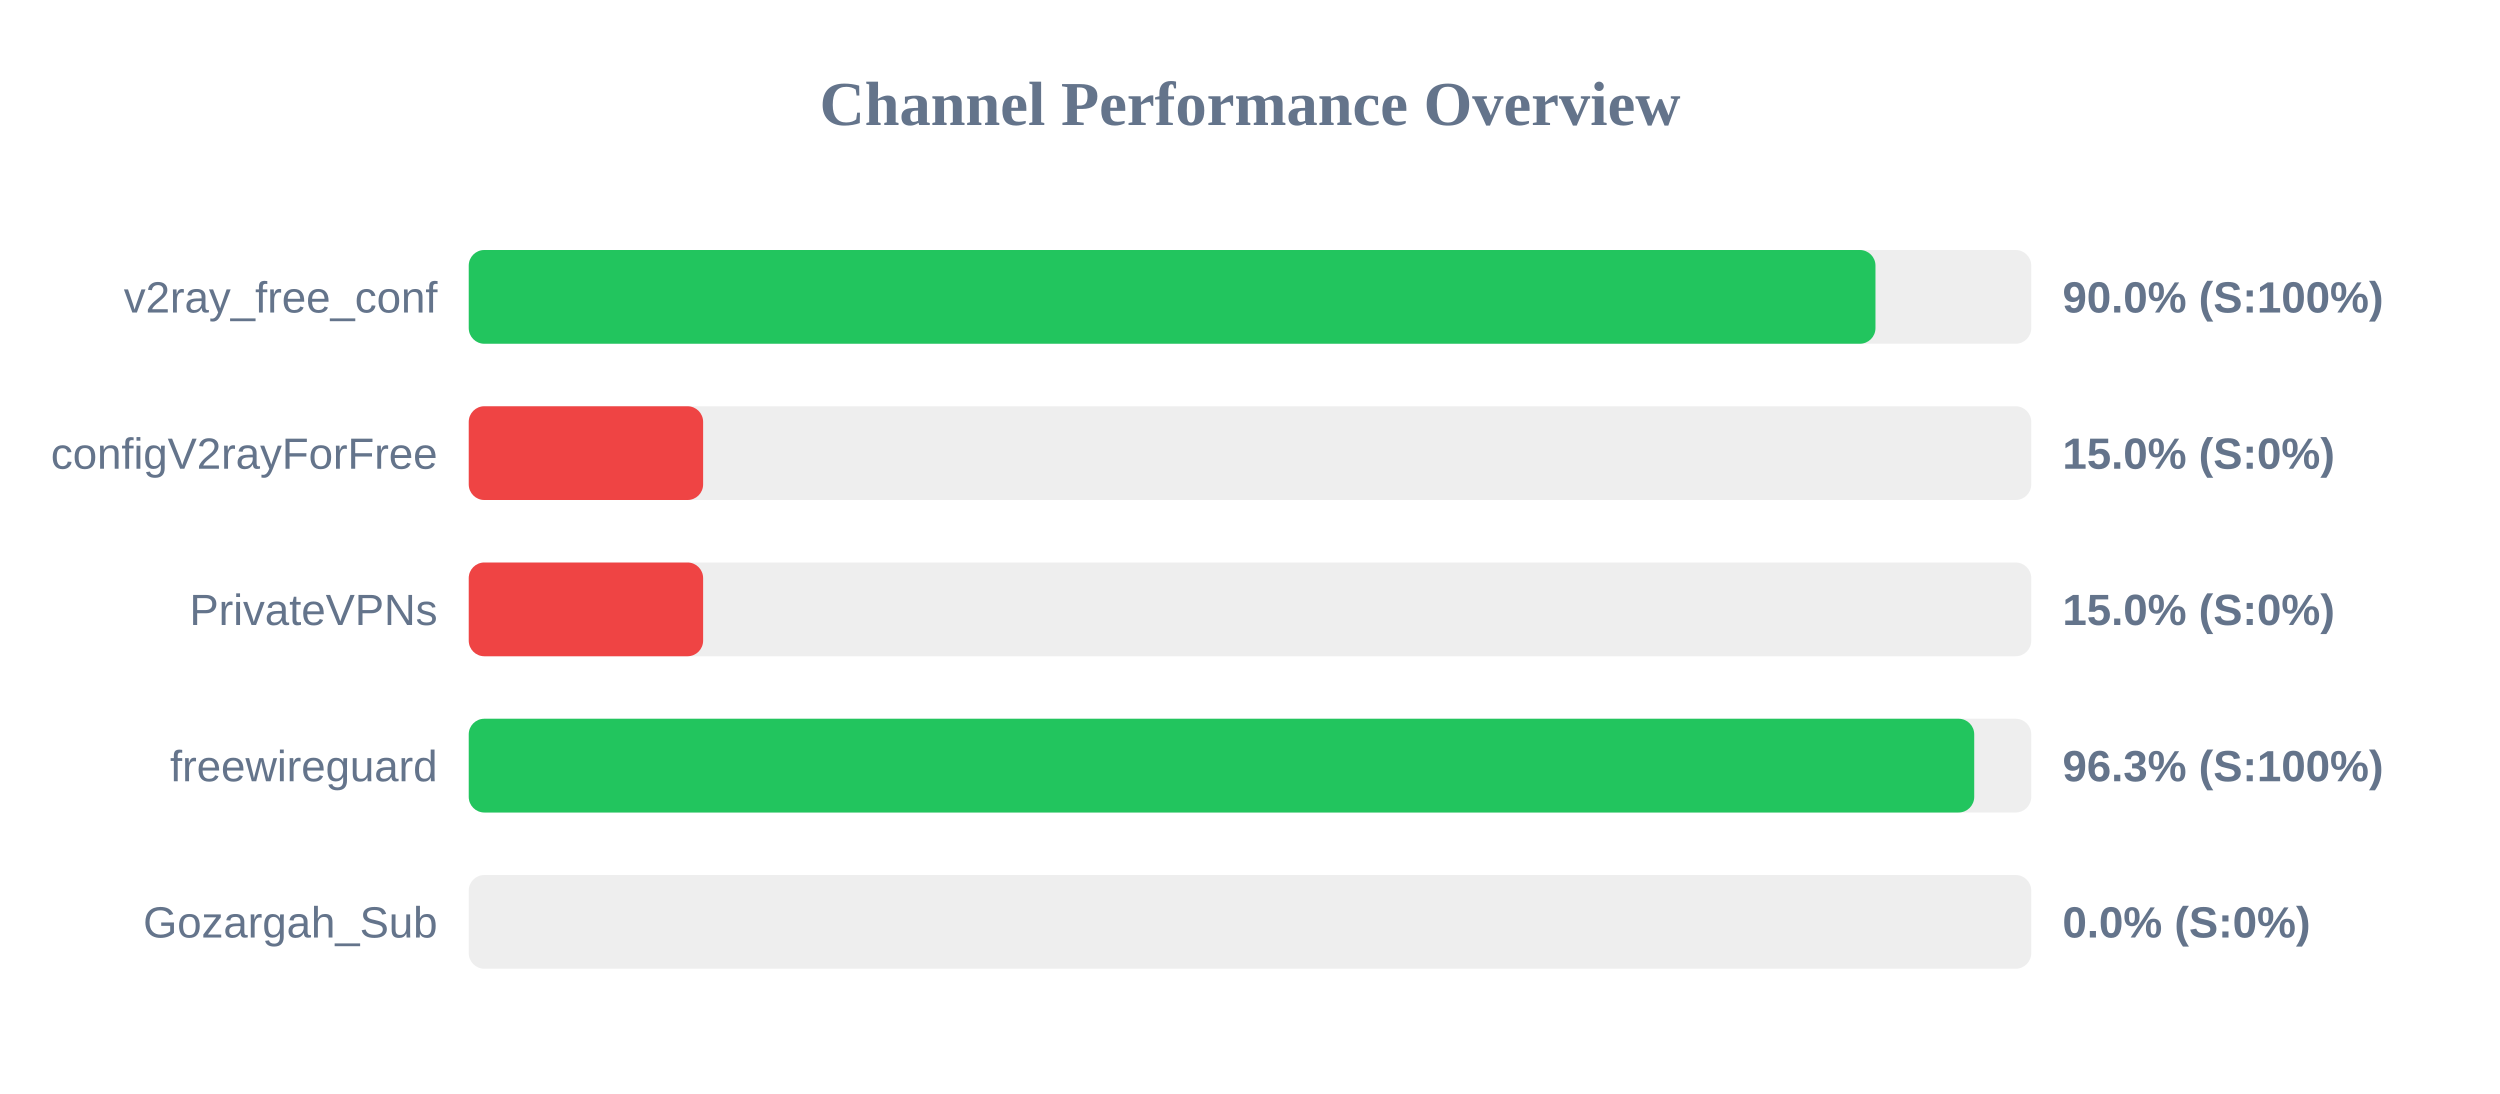
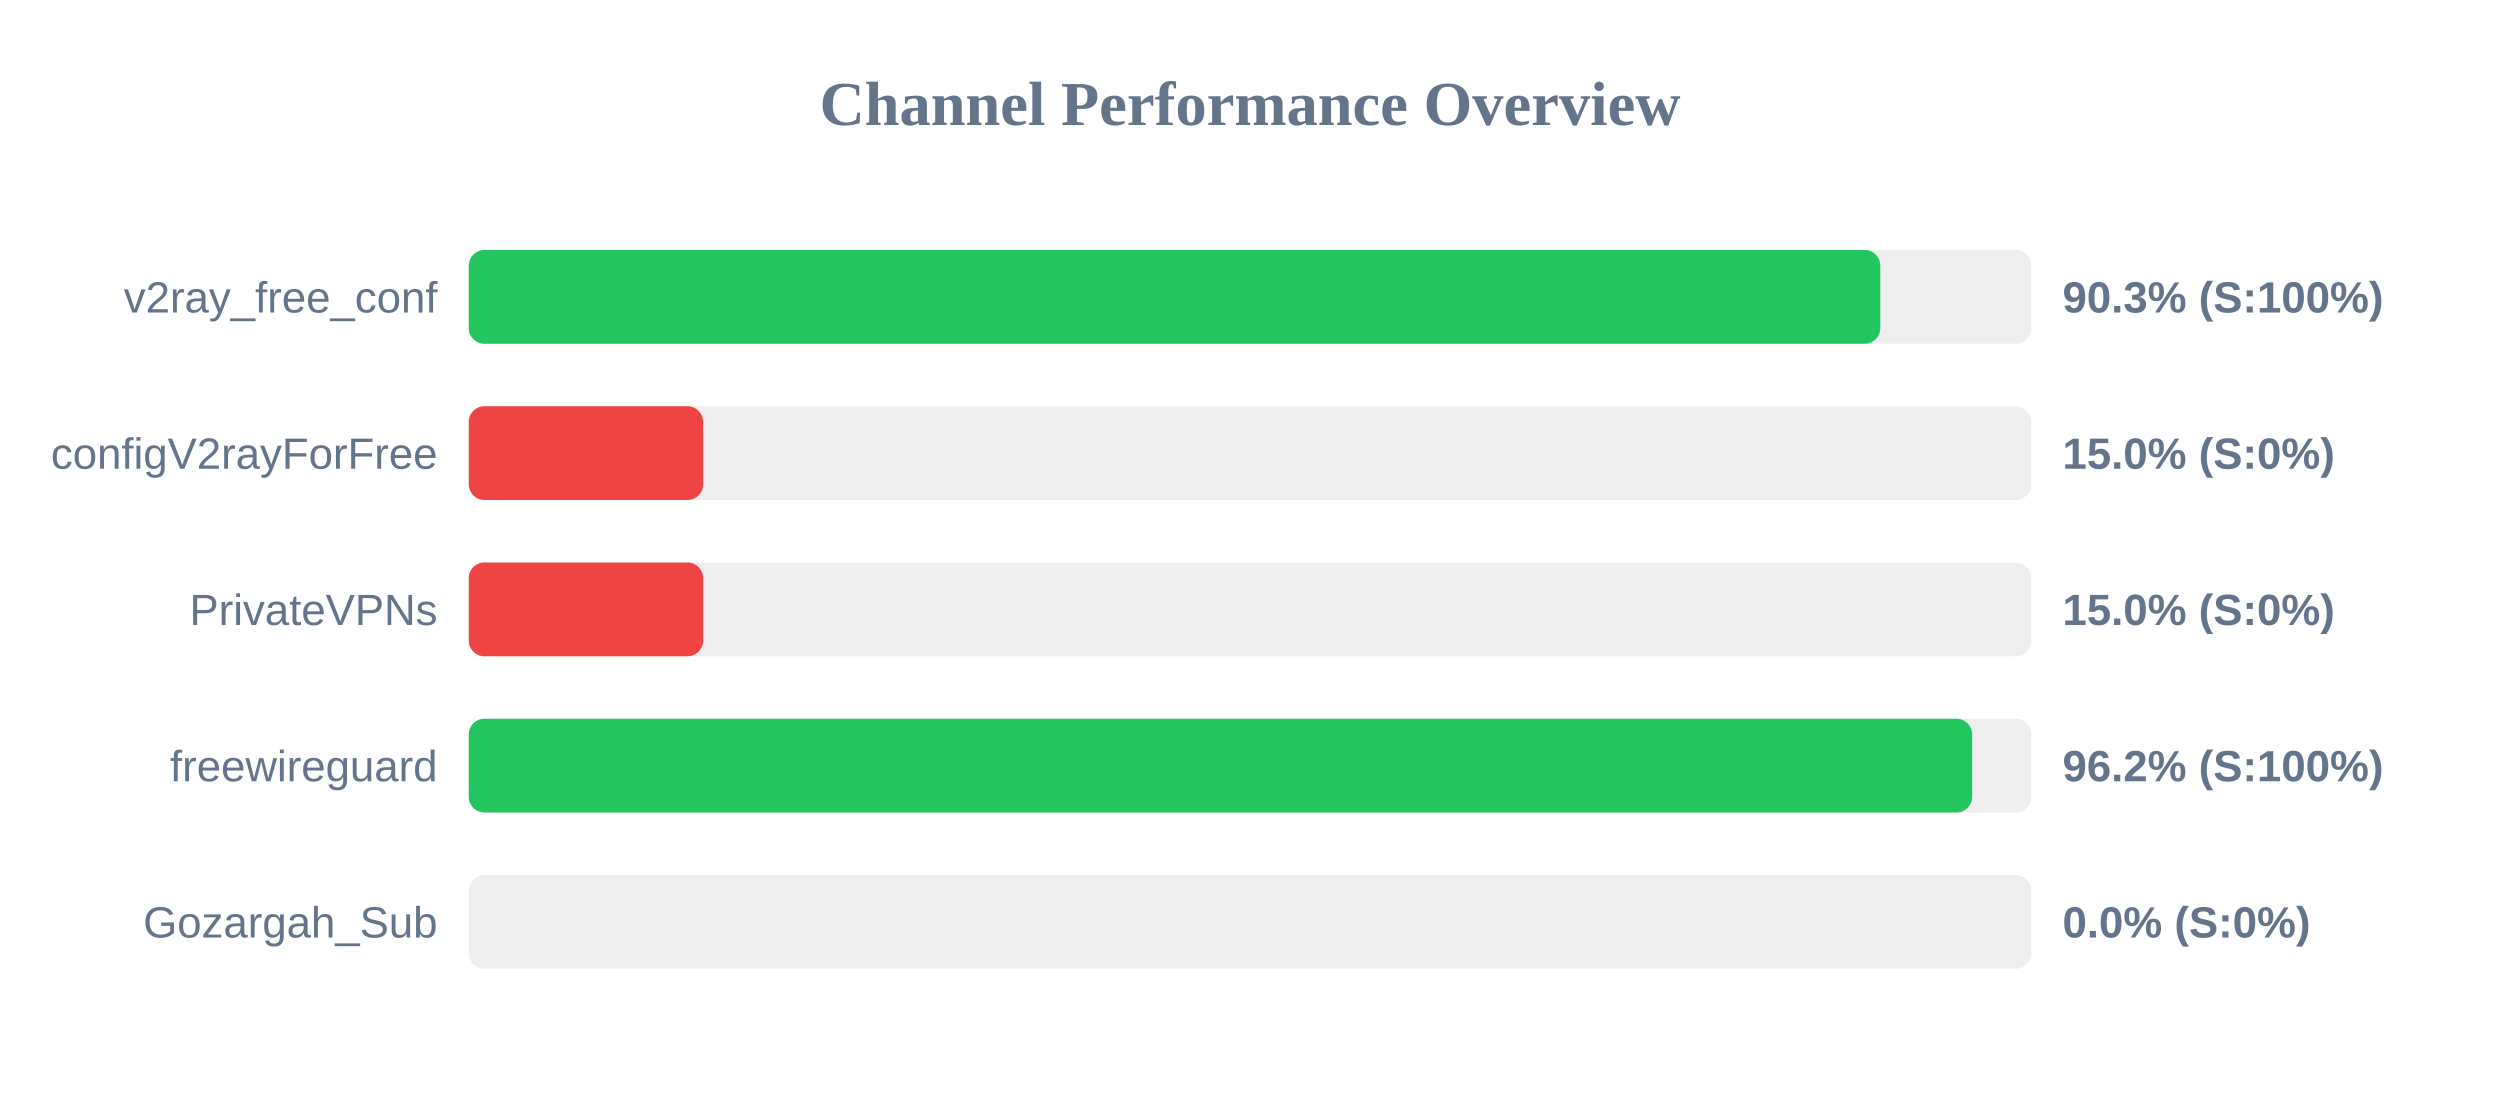
<svg xmlns="http://www.w3.org/2000/svg" width="800" height="350" version="1.1">
  <style>
        .row { font: 14px Arial; fill: #64748b; }
        .score { font: bold 14px Arial; fill: #64748b; }
    </style>
  <text x="400" y="40" text-anchor="middle" font-size="20px" font-weight="bold" fill="#64748b">Channel Performance Overview</text>
  <rect x="150" y="80" width="500" height="30" fill="#eee" rx="5" />
-   <rect x="150" y="80" width="450.15" height="30" fill="#22c55e" rx="5" />
+   <rect x="150" y="80" width="451.7" height="30" fill="#22c55e" rx="5" />
  <text x="140" y="100" text-anchor="end" class="row">v2ray_free_conf</text>
-   <text x="660" y="100" text-anchor="start" class="score">90.0% (S:100%)</text>
+   <text x="660" y="100" text-anchor="start" class="score">90.3% (S:100%)</text>
  <rect x="150" y="130" width="500" height="30" fill="#eee" rx="5" />
  <rect x="150" y="130" width="75.0" height="30" fill="#ef4444" rx="5" />
  <text x="140" y="150" text-anchor="end" class="row">configV2rayForFree</text>
  <text x="660" y="150" text-anchor="start" class="score">15.0% (S:0%)</text>
  <rect x="150" y="180" width="500" height="30" fill="#eee" rx="5" />
  <rect x="150" y="180" width="75.0" height="30" fill="#ef4444" rx="5" />
  <text x="140" y="200" text-anchor="end" class="row">PrivateVPNs</text>
  <text x="660" y="200" text-anchor="start" class="score">15.0% (S:0%)</text>
  <rect x="150" y="230" width="500" height="30" fill="#eee" rx="5" />
-   <rect x="150" y="230" width="481.75" height="30" fill="#22c55e" rx="5" />
+   <rect x="150" y="230" width="481.1" height="30" fill="#22c55e" rx="5" />
  <text x="140" y="250" text-anchor="end" class="row">freewireguard</text>
-   <text x="660" y="250" text-anchor="start" class="score">96.3% (S:100%)</text>
+   <text x="660" y="250" text-anchor="start" class="score">96.2% (S:100%)</text>
  <rect x="150" y="280" width="500" height="30" fill="#eee" rx="5" />
  <rect x="150" y="280" width="0.0" height="30" fill="#ef4444" rx="5" />
  <text x="140" y="300" text-anchor="end" class="row">Gozargah_Sub</text>
  <text x="660" y="300" text-anchor="start" class="score">0.0% (S:0%)</text>
</svg>
